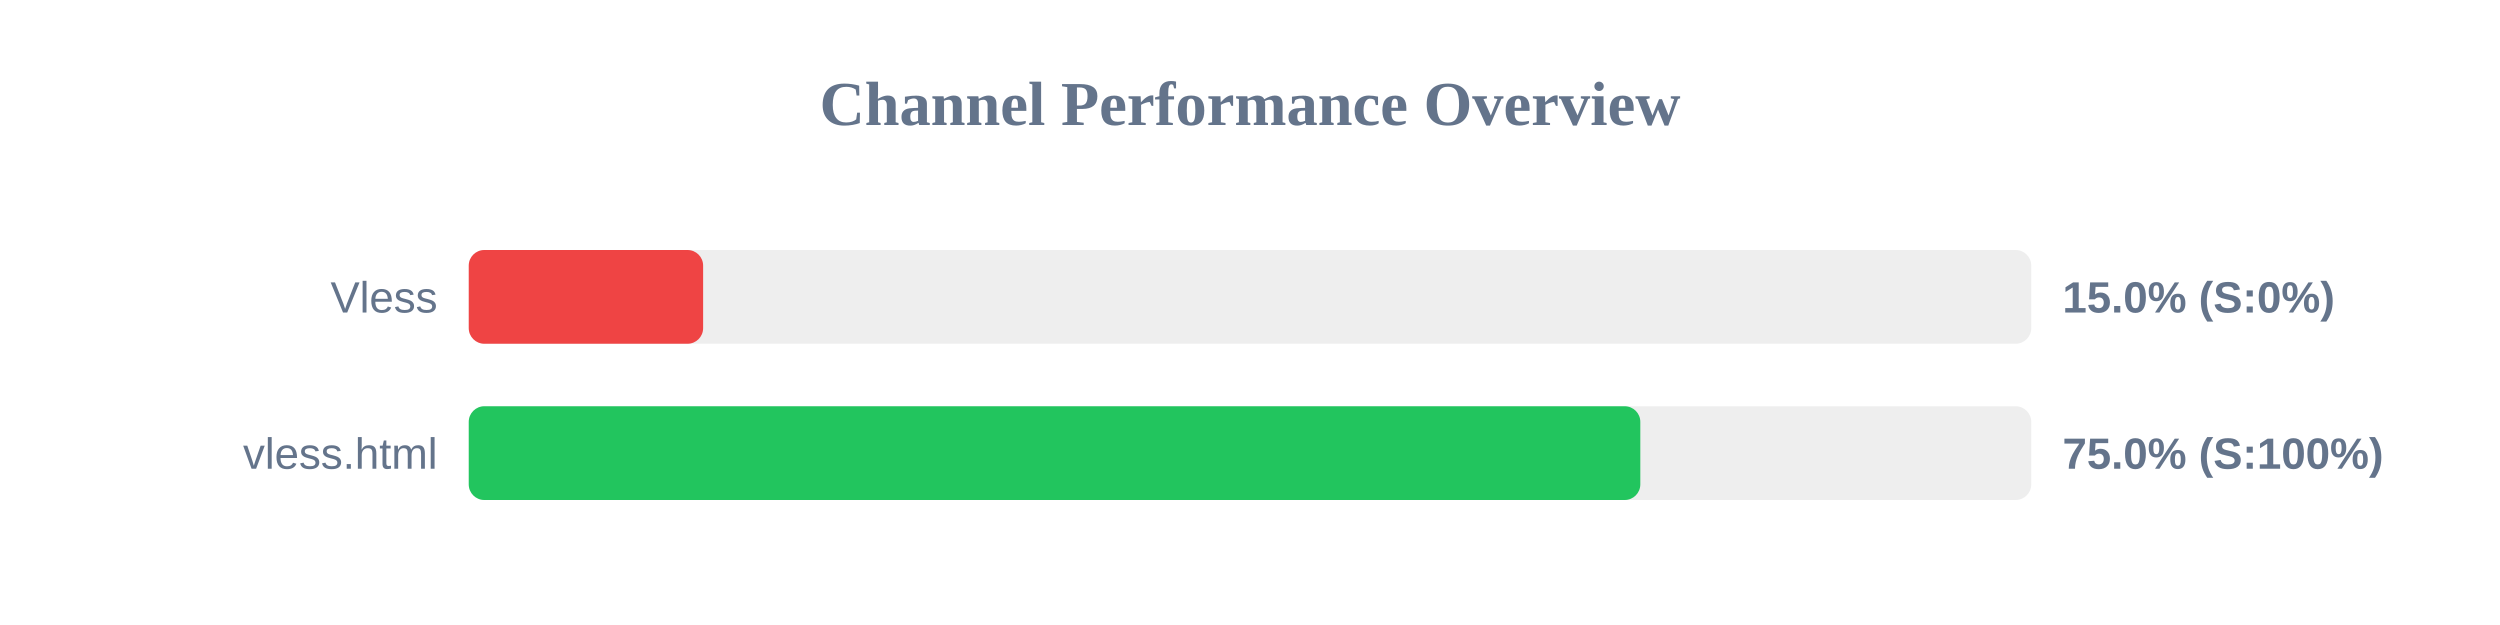
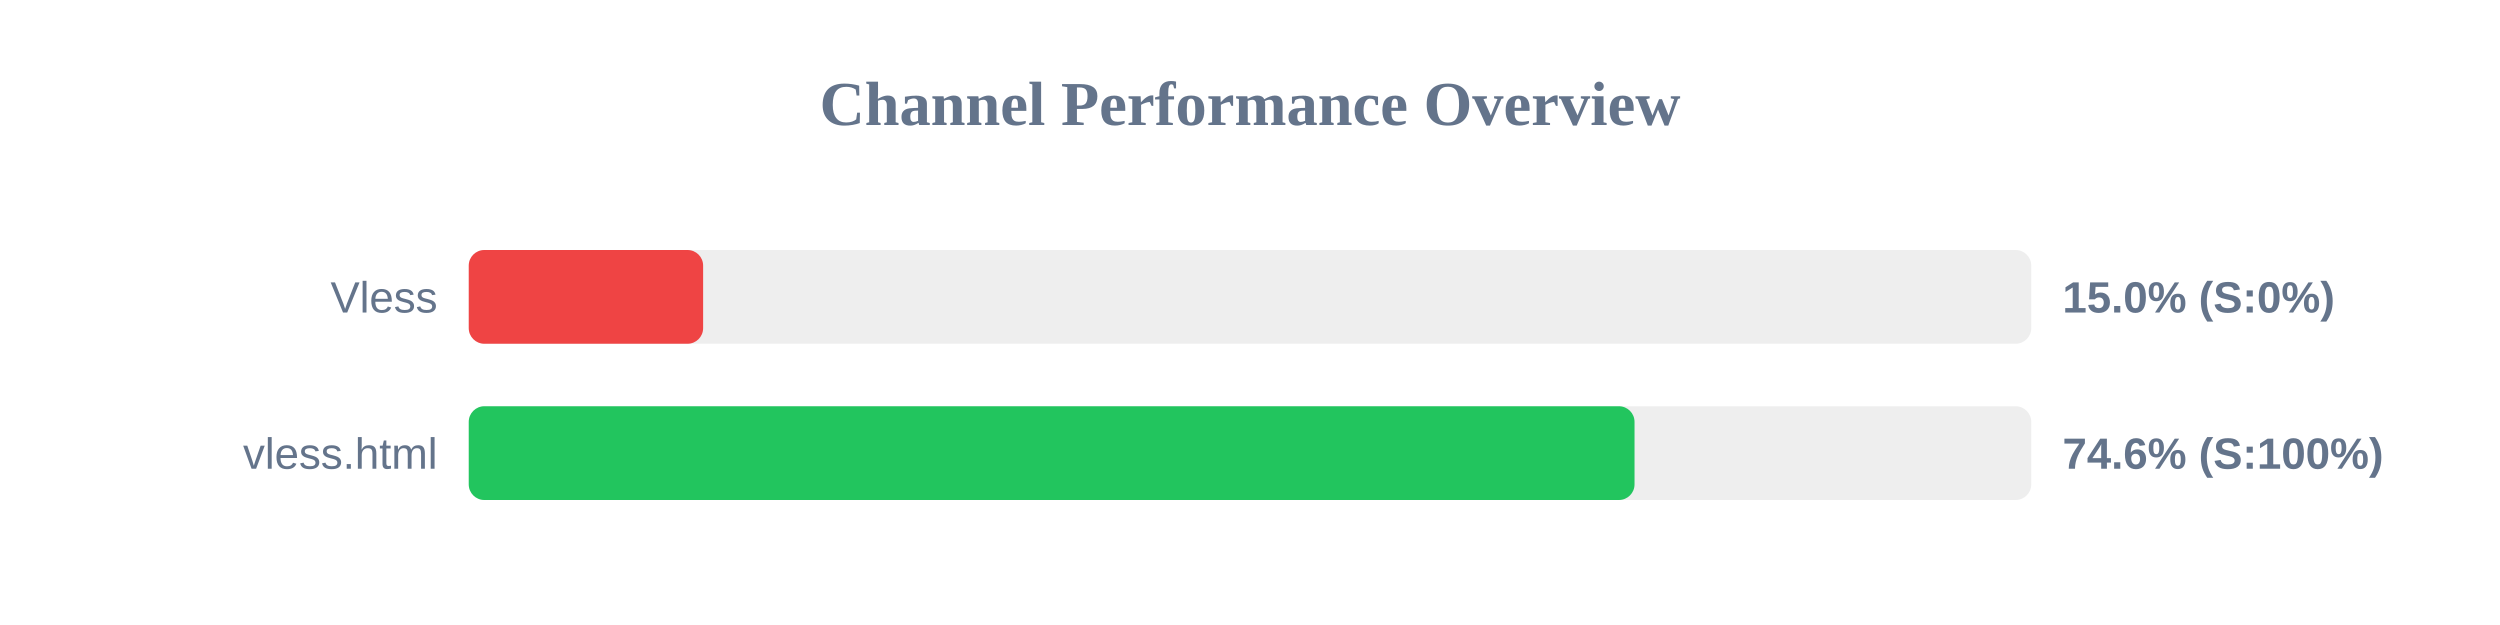
<svg xmlns="http://www.w3.org/2000/svg" width="800" height="200" version="1.1">
  <style>
        .row { font: 14px Arial; fill: #64748b; }
        .score { font: bold 14px Arial; fill: #64748b; }
    </style>
  <text x="400" y="40" text-anchor="middle" font-size="20px" font-weight="bold" fill="#64748b">Channel Performance Overview</text>
  <rect x="150" y="80" width="500" height="30" fill="#eee" rx="5" />
  <rect x="150" y="80" width="75.0" height="30" fill="#ef4444" rx="5" />
  <text x="140" y="100" text-anchor="end" class="row">Vless</text>
  <text x="660" y="100" text-anchor="start" class="score">15.0% (S:0%)</text>
  <rect x="150" y="130" width="500" height="30" fill="#eee" rx="5" />
-   <rect x="150" y="130" width="374.9" height="30" fill="#22c55e" rx="5" />
+   <rect x="150" y="130" width="373.05" height="30" fill="#22c55e" rx="5" />
  <text x="140" y="150" text-anchor="end" class="row">vless.html</text>
-   <text x="660" y="150" text-anchor="start" class="score">75.0% (S:100%)</text>
+   <text x="660" y="150" text-anchor="start" class="score">74.6% (S:100%)</text>
</svg>
